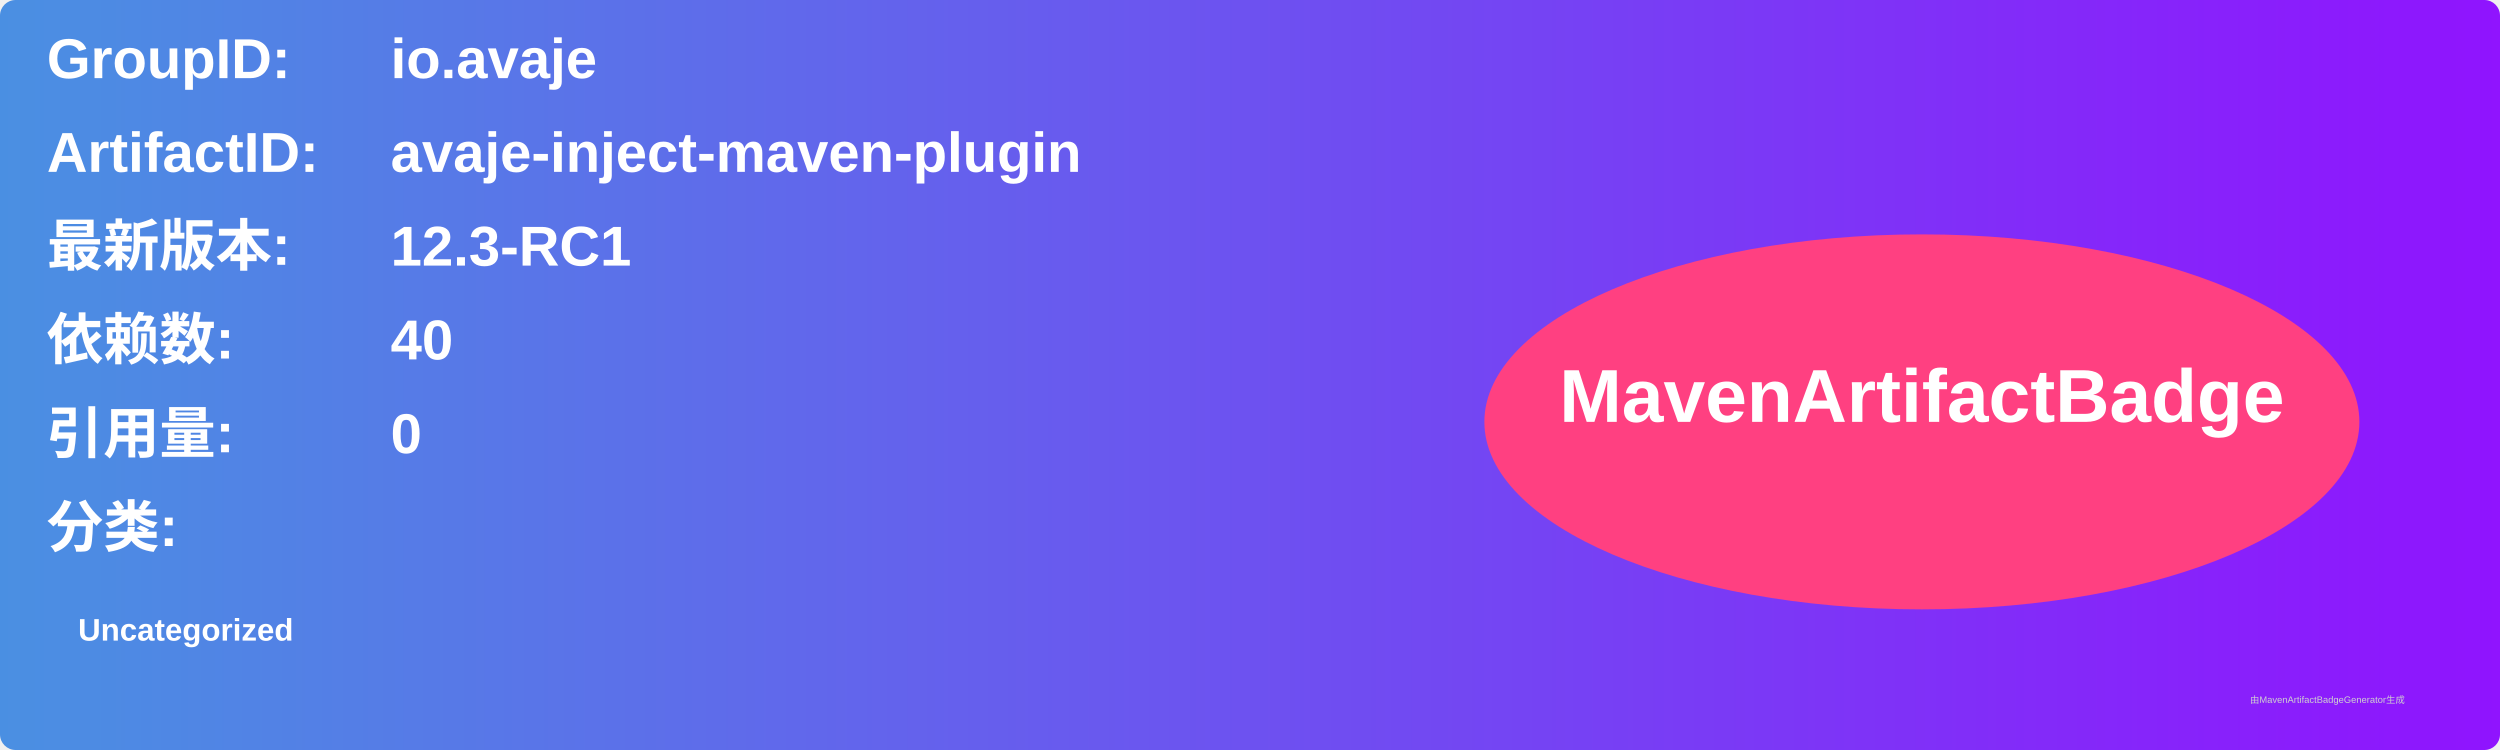
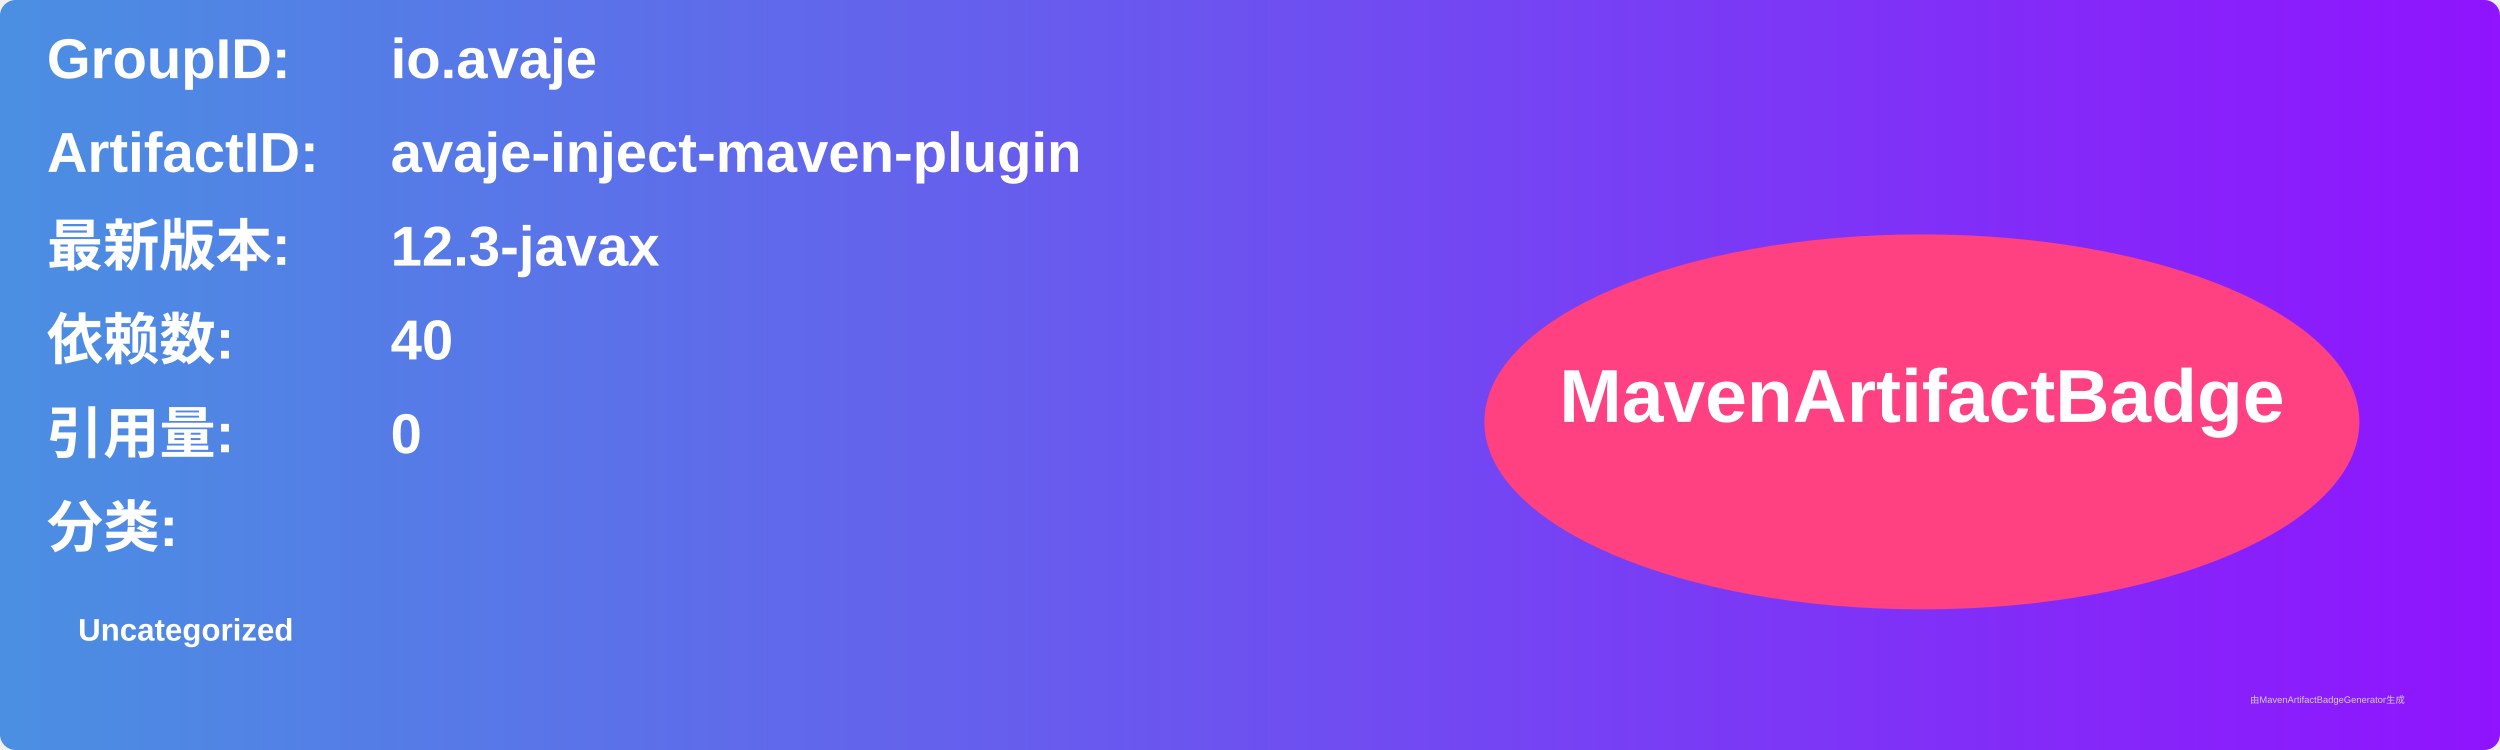
<svg xmlns="http://www.w3.org/2000/svg" width="800" height="240" viewBox="0 0 800 240">
  <linearGradient id="grad" x1="0%" y1="0%" x2="100%" y2="0%">
    <stop offset="0%" stop-color="#4a90e2" />
    <stop offset="100%" stop-color="#9013fe" />
  </linearGradient>
  <rect width="100%" height="100%" rx="5" ry="5" fill="url(#grad)" />
  <g transform="translate(15, 15)">
    <text x="0" y="10" font-family="Arial" font-size="18" fill="white" font-weight="bold" width="260">GroupID:</text>
    <text x="110" y="10" font-family="Arial" font-size="18" fill="white" font-weight="bold" width="460">io.avaje</text>
    <text x="0" y="40" font-family="Arial" font-size="18" fill="white" font-weight="bold" width="260">ArtifactID:</text>
    <text x="110" y="40" font-family="Arial" font-size="18" fill="white" font-weight="bold" width="460">avaje-inject-maven-plugin</text>
    <text x="0" y="70" font-family="Arial" font-size="18" fill="white" font-weight="bold">最新版本:</text>
    <text x="110" y="70" font-family="Arial" font-size="18" fill="white" font-weight="bold">
-       <tspan font-weight="bold">12.3-RC1</tspan>
+       <tspan font-weight="bold">12.3-javax</tspan>
    </text>
    <text x="0" y="100" font-family="Arial" font-size="18" fill="white" font-weight="bold">依赖数: </text>
    <text x="110" y="100" font-family="Arial" font-size="18" fill="white">
      <tspan font-weight="bold">40</tspan>
    </text>
    <text x="0" y="130" font-family="Arial" font-size="18" fill="white" font-weight="bold">引用量: </text>
    <text x="110" y="130" font-family="Arial" font-size="18" fill="white">
      <tspan font-weight="bold">0</tspan>
    </text>
    <text x="0" y="160" font-family="Arial" font-size="18" fill="white" font-weight="bold">分类:</text>
    <text x="10" y="190" font-family="Arial" font-size="10" fill="white">
      <tspan font-weight="bold">Uncategorized</tspan>
    </text>
    <ellipse cx="600" cy="120" rx="140" ry="60" fill="#ff4081" />
    <text x="600" y="120" text-anchor="middle" font-family="Arial" font-size="24" fill="white" font-weight="bold">MavenArtifactBadge</text>
  </g>
  <text x="720" y="225" font-family="Arial" font-size="3" fill="#d0d0d0">由MavenArtifactBadgeGenerator生成</text>
</svg>
